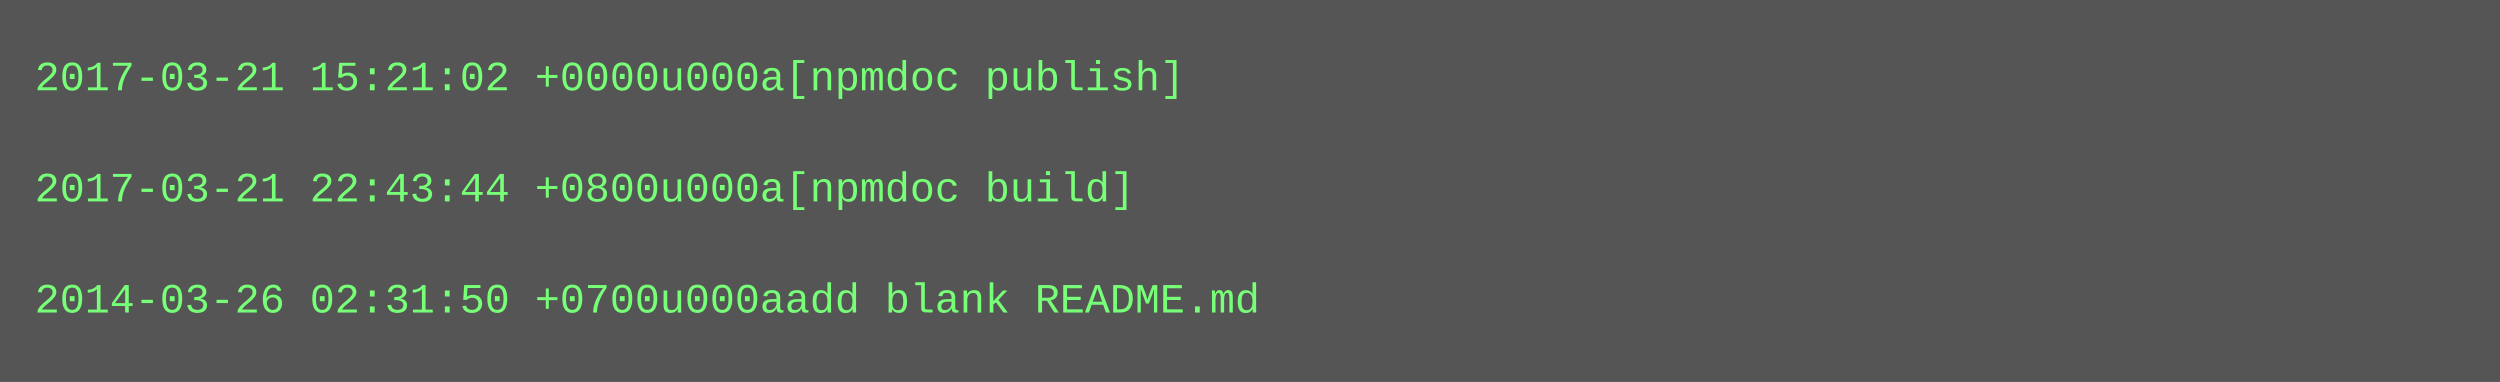
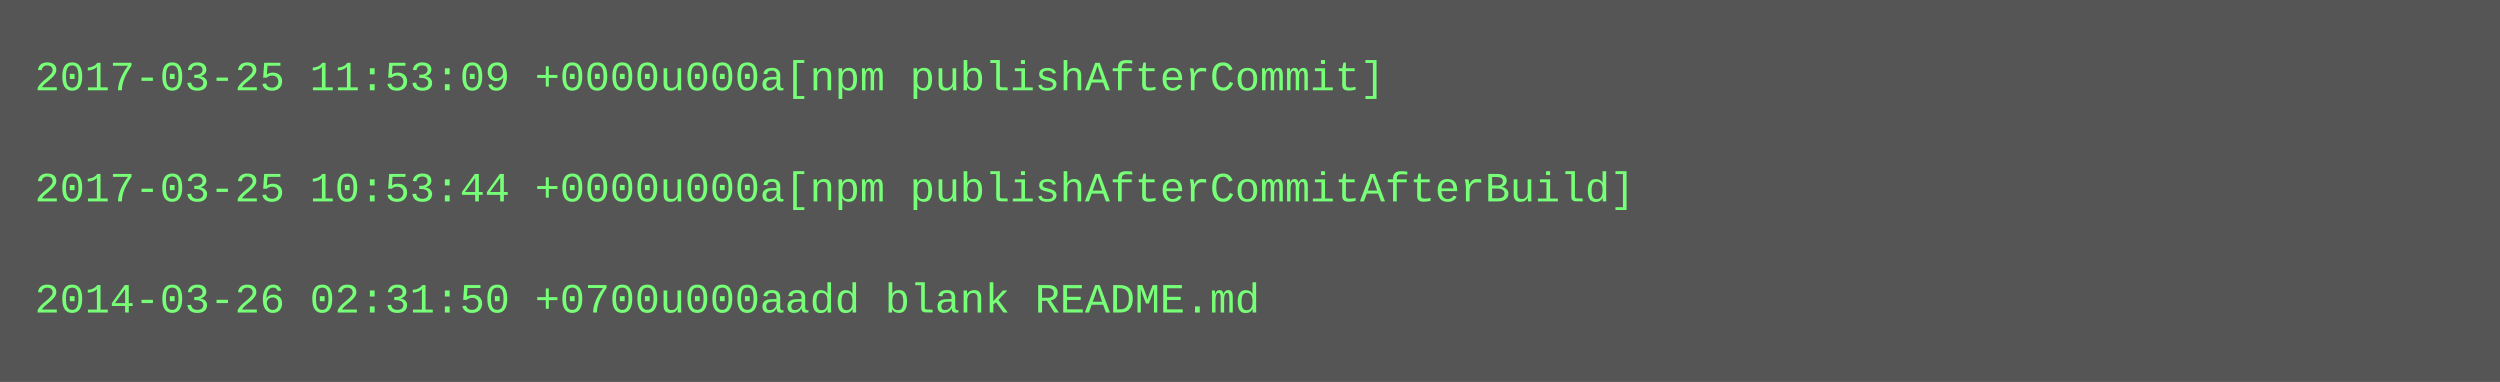
<svg xmlns="http://www.w3.org/2000/svg" height="110" width="720">
  <rect height="110" fill="#555" width="720" />
  <text fill="#7f7" font-family="Courier New" font-size="12" xml:space="preserve">
-     <tspan x="10" y="26">2017-03-21 15:21:02 +0000u000a[npmdoc publish]</tspan>
+     <tspan x="10" y="26">2017-03-25 11:53:09 +0000u000a[npm publishAfterCommit]</tspan>
    <tspan x="10" y="42" />
-     <tspan x="10" y="58">2017-03-21 22:43:44 +0800u000a[npmdoc build]</tspan>
+     <tspan x="10" y="58">2017-03-25 10:53:44 +0000u000a[npm publishAfterCommitAfterBuild]</tspan>
    <tspan x="10" y="74" />
    <tspan x="10" y="90">2014-03-26 02:31:50 +0700u000aadd blank README.md</tspan>
  </text>
</svg>
